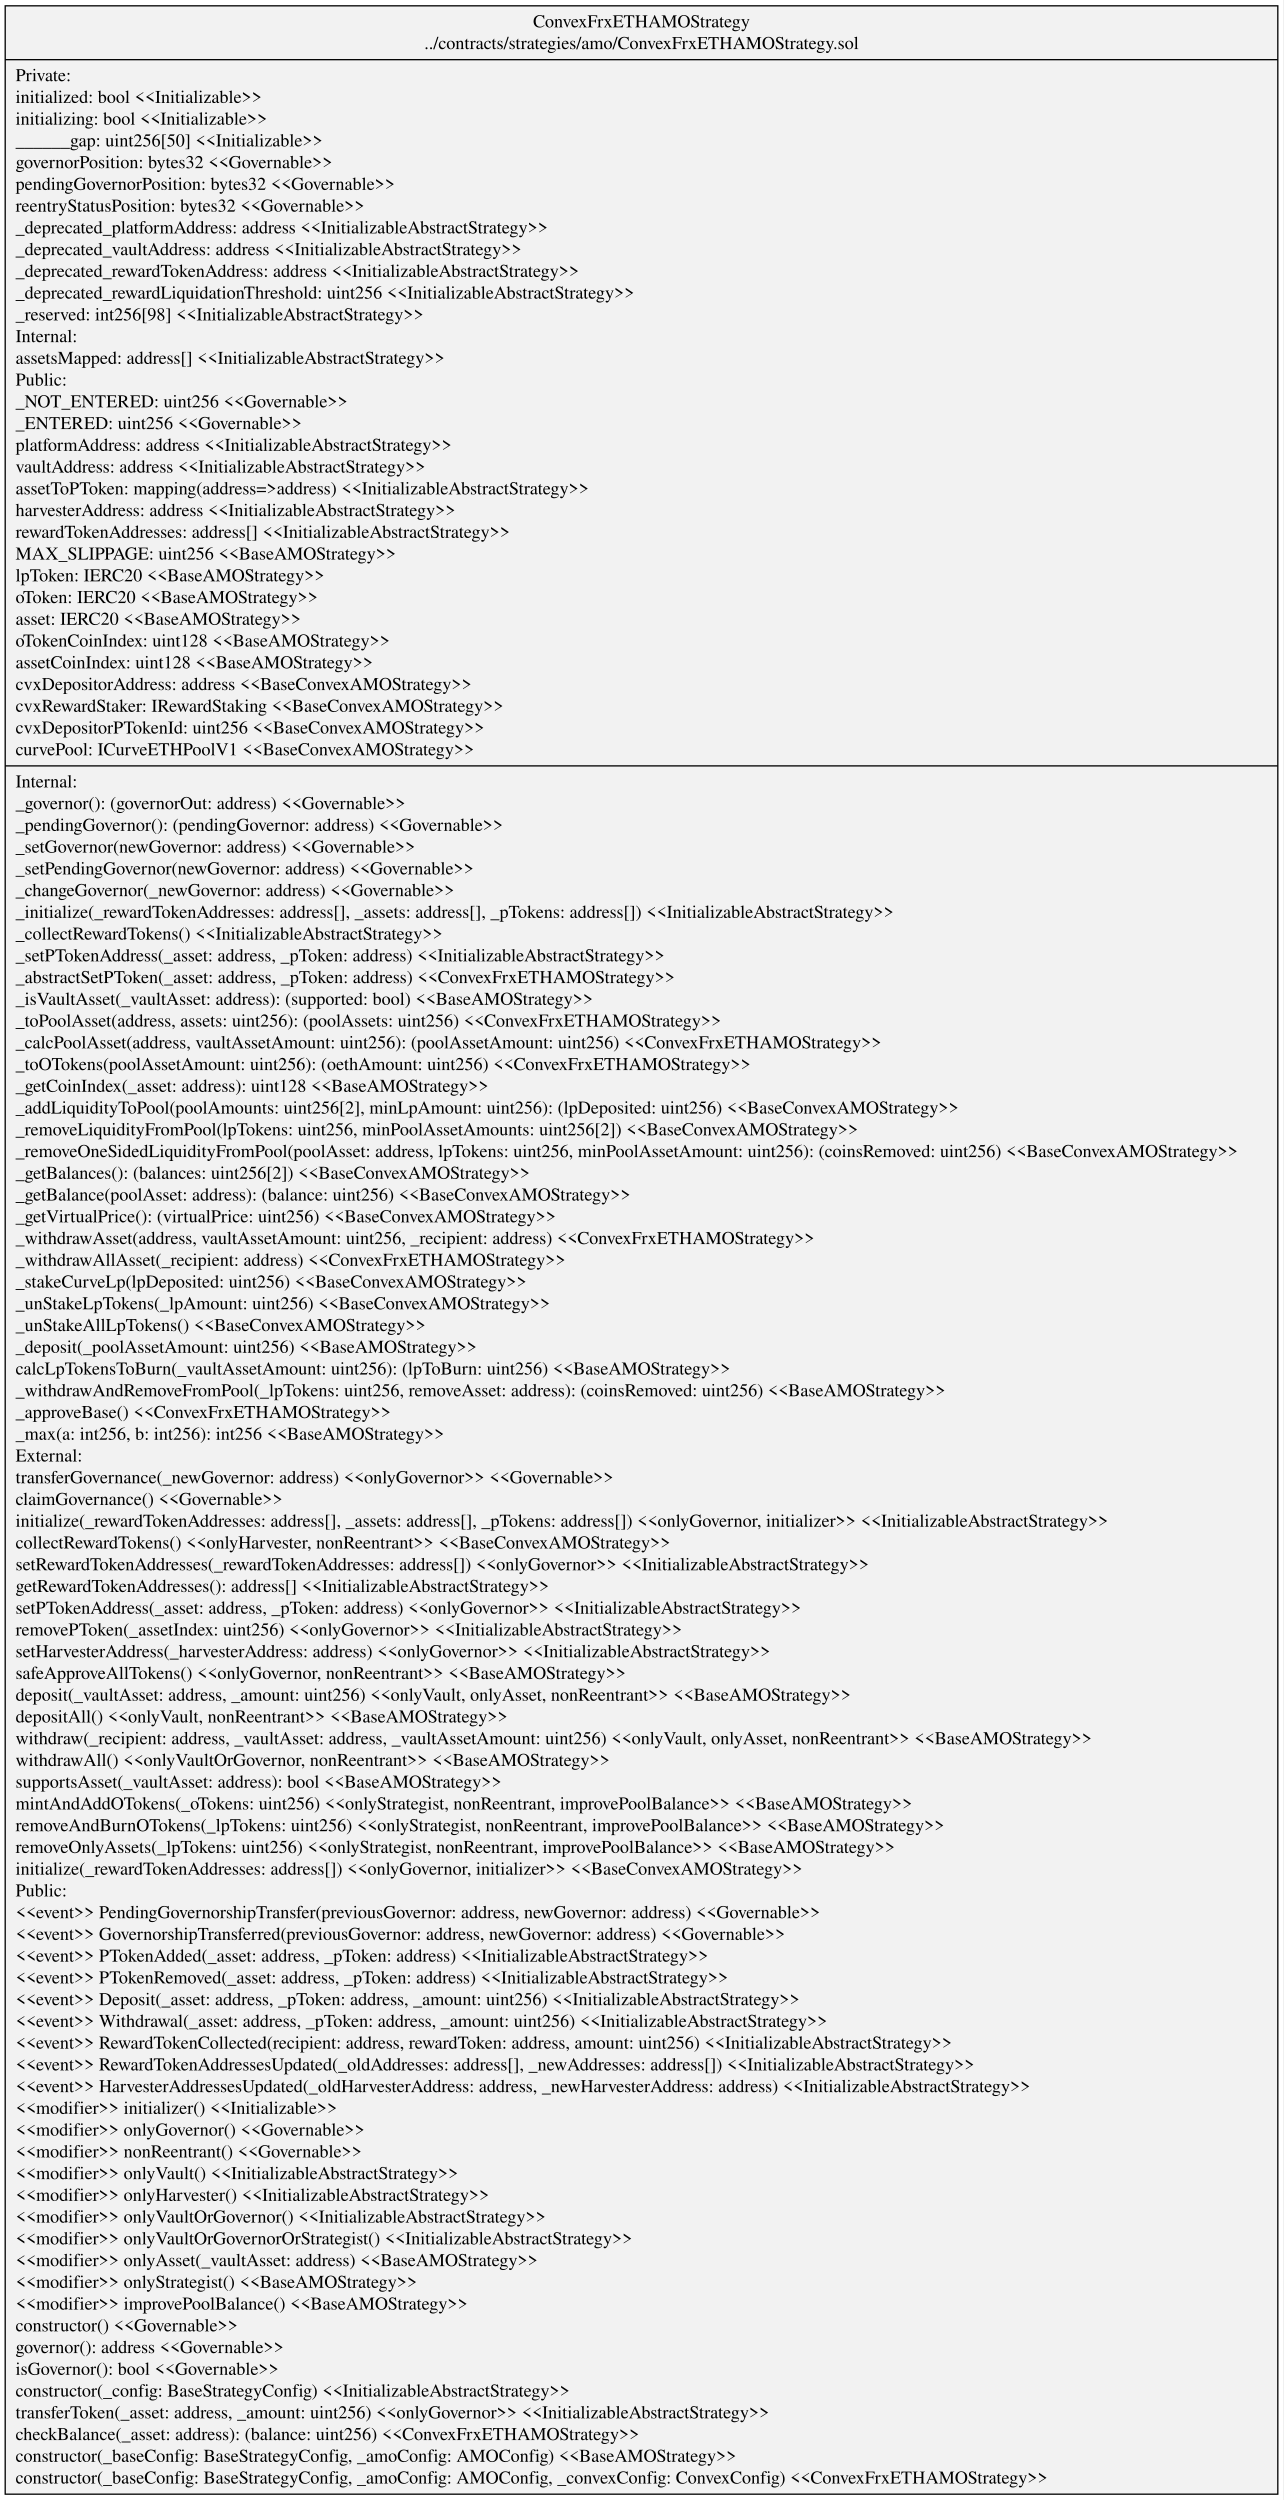
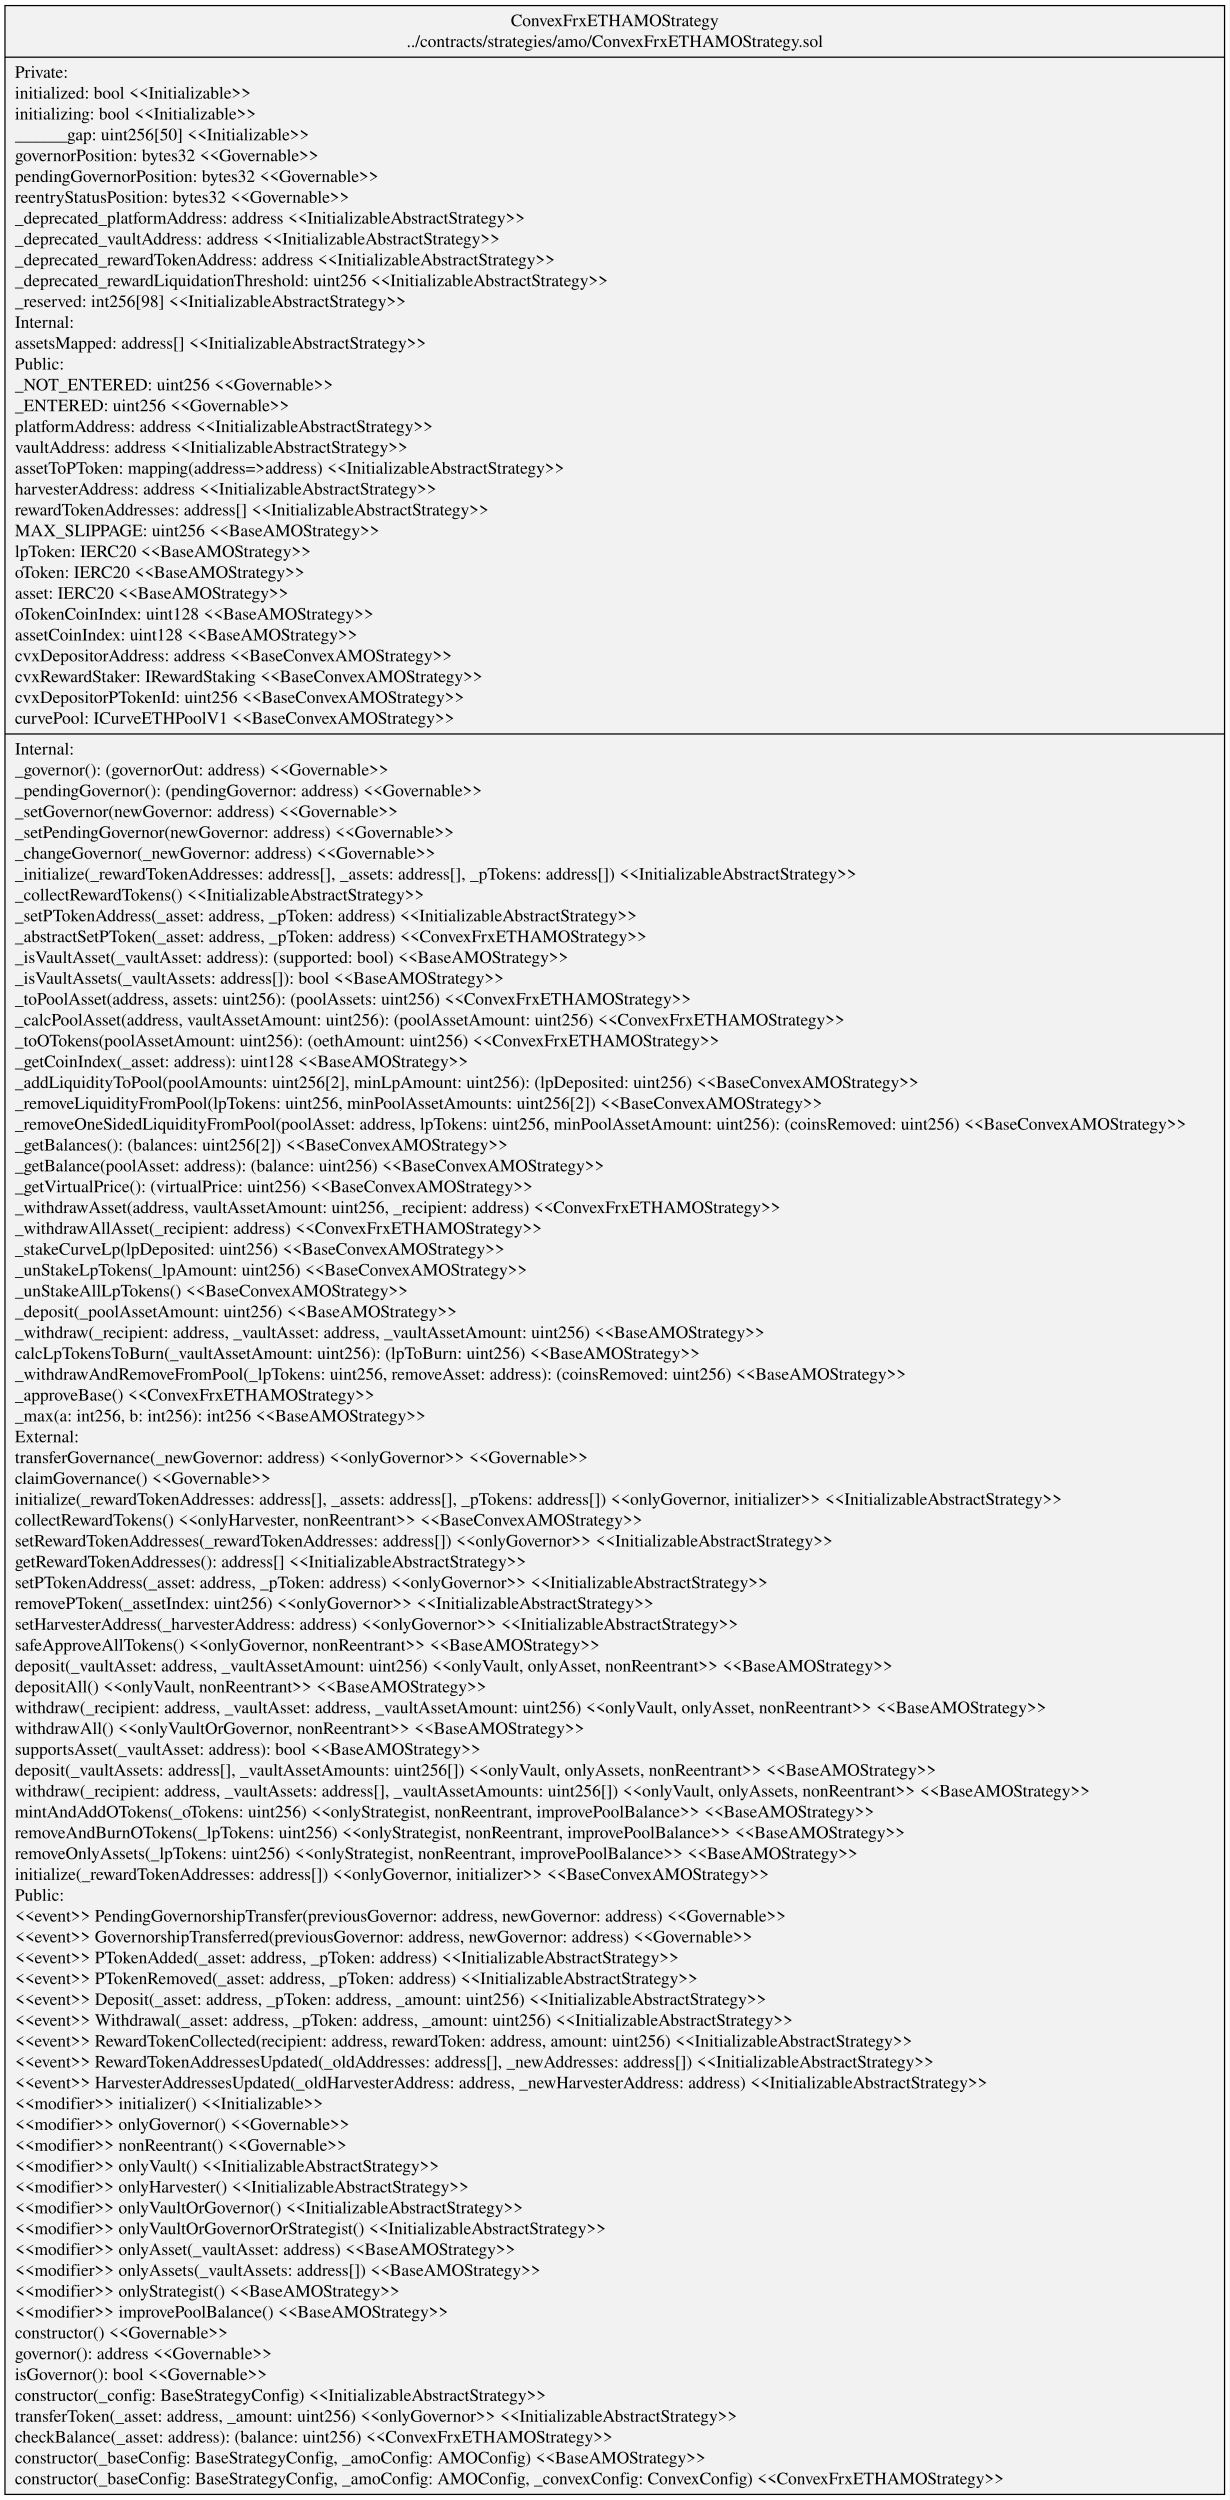
- <svg xmlns="http://www.w3.org/2000/svg" width="991pt" height="1931pt" viewBox="0.00 0.00 991.18 1931.40">
-   <g id="graph0" class="graph" transform="scale(1 1) rotate(0) translate(4 1927.4)">
-     <polygon fill="white" stroke="transparent" points="-4,4 -4,-1927.4 987.18,-1927.4 987.18,4 -4,4" />
+ <svg xmlns="http://www.w3.org/2000/svg" width="991pt" height="2015pt" viewBox="0.00 0.00 991.18 2015.40">
+   <g id="graph0" class="graph" transform="scale(1 1) rotate(0) translate(4 2011.4)">
+     <polygon fill="white" stroke="transparent" points="-4,4 -4,-2011.4 987.18,-2011.4 987.18,4 -4,4" />
    <g id="node1" class="node">
-       <polygon fill="#f2f2f2" stroke="black" points="0,-0.5 0,-1922.9 983.18,-1922.9 983.18,-0.5 0,-0.5" />
-       <text text-anchor="middle" x="491.59" y="-1906.3" font-family="Times,serif" font-size="14.00">ConvexFrxETHAMOStrategy</text>
-       <text text-anchor="middle" x="491.59" y="-1889.5" font-family="Times,serif" font-size="14.00">../contracts/strategies/amo/ConvexFrxETHAMOStrategy.sol</text>
-       <polyline fill="none" stroke="black" points="0,-1881.3 983.18,-1881.3 " />
-       <text text-anchor="start" x="8" y="-1864.7" font-family="Times,serif" font-size="14.00">Private:</text>
-       <text text-anchor="start" x="8" y="-1847.9" font-family="Times,serif" font-size="14.00">   initialized: bool &lt;&lt;Initializable&gt;&gt;</text>
-       <text text-anchor="start" x="8" y="-1831.1" font-family="Times,serif" font-size="14.00">   initializing: bool &lt;&lt;Initializable&gt;&gt;</text>
-       <text text-anchor="start" x="8" y="-1814.3" font-family="Times,serif" font-size="14.00">   ______gap: uint256[50] &lt;&lt;Initializable&gt;&gt;</text>
-       <text text-anchor="start" x="8" y="-1797.5" font-family="Times,serif" font-size="14.00">   governorPosition: bytes32 &lt;&lt;Governable&gt;&gt;</text>
-       <text text-anchor="start" x="8" y="-1780.7" font-family="Times,serif" font-size="14.00">   pendingGovernorPosition: bytes32 &lt;&lt;Governable&gt;&gt;</text>
-       <text text-anchor="start" x="8" y="-1763.9" font-family="Times,serif" font-size="14.00">   reentryStatusPosition: bytes32 &lt;&lt;Governable&gt;&gt;</text>
-       <text text-anchor="start" x="8" y="-1747.1" font-family="Times,serif" font-size="14.00">   _deprecated_platformAddress: address &lt;&lt;InitializableAbstractStrategy&gt;&gt;</text>
-       <text text-anchor="start" x="8" y="-1730.3" font-family="Times,serif" font-size="14.00">   _deprecated_vaultAddress: address &lt;&lt;InitializableAbstractStrategy&gt;&gt;</text>
-       <text text-anchor="start" x="8" y="-1713.5" font-family="Times,serif" font-size="14.00">   _deprecated_rewardTokenAddress: address &lt;&lt;InitializableAbstractStrategy&gt;&gt;</text>
-       <text text-anchor="start" x="8" y="-1696.7" font-family="Times,serif" font-size="14.00">   _deprecated_rewardLiquidationThreshold: uint256 &lt;&lt;InitializableAbstractStrategy&gt;&gt;</text>
-       <text text-anchor="start" x="8" y="-1679.9" font-family="Times,serif" font-size="14.00">   _reserved: int256[98] &lt;&lt;InitializableAbstractStrategy&gt;&gt;</text>
-       <text text-anchor="start" x="8" y="-1663.1" font-family="Times,serif" font-size="14.00">Internal:</text>
-       <text text-anchor="start" x="8" y="-1646.3" font-family="Times,serif" font-size="14.00">   assetsMapped: address[] &lt;&lt;InitializableAbstractStrategy&gt;&gt;</text>
-       <text text-anchor="start" x="8" y="-1629.5" font-family="Times,serif" font-size="14.00">Public:</text>
-       <text text-anchor="start" x="8" y="-1612.7" font-family="Times,serif" font-size="14.00">   _NOT_ENTERED: uint256 &lt;&lt;Governable&gt;&gt;</text>
-       <text text-anchor="start" x="8" y="-1595.9" font-family="Times,serif" font-size="14.00">   _ENTERED: uint256 &lt;&lt;Governable&gt;&gt;</text>
-       <text text-anchor="start" x="8" y="-1579.1" font-family="Times,serif" font-size="14.00">   platformAddress: address &lt;&lt;InitializableAbstractStrategy&gt;&gt;</text>
-       <text text-anchor="start" x="8" y="-1562.3" font-family="Times,serif" font-size="14.00">   vaultAddress: address &lt;&lt;InitializableAbstractStrategy&gt;&gt;</text>
-       <text text-anchor="start" x="8" y="-1545.5" font-family="Times,serif" font-size="14.00">   assetToPToken: mapping(address=&gt;address) &lt;&lt;InitializableAbstractStrategy&gt;&gt;</text>
-       <text text-anchor="start" x="8" y="-1528.7" font-family="Times,serif" font-size="14.00">   harvesterAddress: address &lt;&lt;InitializableAbstractStrategy&gt;&gt;</text>
-       <text text-anchor="start" x="8" y="-1511.9" font-family="Times,serif" font-size="14.00">   rewardTokenAddresses: address[] &lt;&lt;InitializableAbstractStrategy&gt;&gt;</text>
-       <text text-anchor="start" x="8" y="-1495.1" font-family="Times,serif" font-size="14.00">   MAX_SLIPPAGE: uint256 &lt;&lt;BaseAMOStrategy&gt;&gt;</text>
-       <text text-anchor="start" x="8" y="-1478.3" font-family="Times,serif" font-size="14.00">   lpToken: IERC20 &lt;&lt;BaseAMOStrategy&gt;&gt;</text>
-       <text text-anchor="start" x="8" y="-1461.5" font-family="Times,serif" font-size="14.00">   oToken: IERC20 &lt;&lt;BaseAMOStrategy&gt;&gt;</text>
-       <text text-anchor="start" x="8" y="-1444.7" font-family="Times,serif" font-size="14.00">   asset: IERC20 &lt;&lt;BaseAMOStrategy&gt;&gt;</text>
-       <text text-anchor="start" x="8" y="-1427.9" font-family="Times,serif" font-size="14.00">   oTokenCoinIndex: uint128 &lt;&lt;BaseAMOStrategy&gt;&gt;</text>
-       <text text-anchor="start" x="8" y="-1411.1" font-family="Times,serif" font-size="14.00">   assetCoinIndex: uint128 &lt;&lt;BaseAMOStrategy&gt;&gt;</text>
-       <text text-anchor="start" x="8" y="-1394.3" font-family="Times,serif" font-size="14.00">   cvxDepositorAddress: address &lt;&lt;BaseConvexAMOStrategy&gt;&gt;</text>
-       <text text-anchor="start" x="8" y="-1377.5" font-family="Times,serif" font-size="14.00">   cvxRewardStaker: IRewardStaking &lt;&lt;BaseConvexAMOStrategy&gt;&gt;</text>
-       <text text-anchor="start" x="8" y="-1360.7" font-family="Times,serif" font-size="14.00">   cvxDepositorPTokenId: uint256 &lt;&lt;BaseConvexAMOStrategy&gt;&gt;</text>
-       <text text-anchor="start" x="8" y="-1343.9" font-family="Times,serif" font-size="14.00">   curvePool: ICurveETHPoolV1 &lt;&lt;BaseConvexAMOStrategy&gt;&gt;</text>
-       <polyline fill="none" stroke="black" points="0,-1335.7 983.18,-1335.7 " />
-       <text text-anchor="start" x="8" y="-1319.1" font-family="Times,serif" font-size="14.00">Internal:</text>
-       <text text-anchor="start" x="8" y="-1302.3" font-family="Times,serif" font-size="14.00">    _governor(): (governorOut: address) &lt;&lt;Governable&gt;&gt;</text>
-       <text text-anchor="start" x="8" y="-1285.5" font-family="Times,serif" font-size="14.00">    _pendingGovernor(): (pendingGovernor: address) &lt;&lt;Governable&gt;&gt;</text>
-       <text text-anchor="start" x="8" y="-1268.7" font-family="Times,serif" font-size="14.00">    _setGovernor(newGovernor: address) &lt;&lt;Governable&gt;&gt;</text>
-       <text text-anchor="start" x="8" y="-1251.9" font-family="Times,serif" font-size="14.00">    _setPendingGovernor(newGovernor: address) &lt;&lt;Governable&gt;&gt;</text>
-       <text text-anchor="start" x="8" y="-1235.1" font-family="Times,serif" font-size="14.00">    _changeGovernor(_newGovernor: address) &lt;&lt;Governable&gt;&gt;</text>
-       <text text-anchor="start" x="8" y="-1218.3" font-family="Times,serif" font-size="14.00">    _initialize(_rewardTokenAddresses: address[], _assets: address[], _pTokens: address[]) &lt;&lt;InitializableAbstractStrategy&gt;&gt;</text>
-       <text text-anchor="start" x="8" y="-1201.5" font-family="Times,serif" font-size="14.00">    _collectRewardTokens() &lt;&lt;InitializableAbstractStrategy&gt;&gt;</text>
-       <text text-anchor="start" x="8" y="-1184.7" font-family="Times,serif" font-size="14.00">    _setPTokenAddress(_asset: address, _pToken: address) &lt;&lt;InitializableAbstractStrategy&gt;&gt;</text>
-       <text text-anchor="start" x="8" y="-1167.9" font-family="Times,serif" font-size="14.00">    _abstractSetPToken(_asset: address, _pToken: address) &lt;&lt;ConvexFrxETHAMOStrategy&gt;&gt;</text>
-       <text text-anchor="start" x="8" y="-1151.1" font-family="Times,serif" font-size="14.00">    _isVaultAsset(_vaultAsset: address): (supported: bool) &lt;&lt;BaseAMOStrategy&gt;&gt;</text>
-       <text text-anchor="start" x="8" y="-1134.3" font-family="Times,serif" font-size="14.00">    _toPoolAsset(address, assets: uint256): (poolAssets: uint256) &lt;&lt;ConvexFrxETHAMOStrategy&gt;&gt;</text>
-       <text text-anchor="start" x="8" y="-1117.5" font-family="Times,serif" font-size="14.00">    _calcPoolAsset(address, vaultAssetAmount: uint256): (poolAssetAmount: uint256) &lt;&lt;ConvexFrxETHAMOStrategy&gt;&gt;</text>
-       <text text-anchor="start" x="8" y="-1100.7" font-family="Times,serif" font-size="14.00">    _toOTokens(poolAssetAmount: uint256): (oethAmount: uint256) &lt;&lt;ConvexFrxETHAMOStrategy&gt;&gt;</text>
-       <text text-anchor="start" x="8" y="-1083.9" font-family="Times,serif" font-size="14.00">    _getCoinIndex(_asset: address): uint128 &lt;&lt;BaseAMOStrategy&gt;&gt;</text>
-       <text text-anchor="start" x="8" y="-1067.1" font-family="Times,serif" font-size="14.00">    _addLiquidityToPool(poolAmounts: uint256[2], minLpAmount: uint256): (lpDeposited: uint256) &lt;&lt;BaseConvexAMOStrategy&gt;&gt;</text>
-       <text text-anchor="start" x="8" y="-1050.3" font-family="Times,serif" font-size="14.00">    _removeLiquidityFromPool(lpTokens: uint256, minPoolAssetAmounts: uint256[2]) &lt;&lt;BaseConvexAMOStrategy&gt;&gt;</text>
-       <text text-anchor="start" x="8" y="-1033.5" font-family="Times,serif" font-size="14.00">    _removeOneSidedLiquidityFromPool(poolAsset: address, lpTokens: uint256, minPoolAssetAmount: uint256): (coinsRemoved: uint256) &lt;&lt;BaseConvexAMOStrategy&gt;&gt;</text>
-       <text text-anchor="start" x="8" y="-1016.7" font-family="Times,serif" font-size="14.00">    _getBalances(): (balances: uint256[2]) &lt;&lt;BaseConvexAMOStrategy&gt;&gt;</text>
-       <text text-anchor="start" x="8" y="-999.9" font-family="Times,serif" font-size="14.00">    _getBalance(poolAsset: address): (balance: uint256) &lt;&lt;BaseConvexAMOStrategy&gt;&gt;</text>
-       <text text-anchor="start" x="8" y="-983.1" font-family="Times,serif" font-size="14.00">    _getVirtualPrice(): (virtualPrice: uint256) &lt;&lt;BaseConvexAMOStrategy&gt;&gt;</text>
-       <text text-anchor="start" x="8" y="-966.3" font-family="Times,serif" font-size="14.00">    _withdrawAsset(address, vaultAssetAmount: uint256, _recipient: address) &lt;&lt;ConvexFrxETHAMOStrategy&gt;&gt;</text>
-       <text text-anchor="start" x="8" y="-949.5" font-family="Times,serif" font-size="14.00">    _withdrawAllAsset(_recipient: address) &lt;&lt;ConvexFrxETHAMOStrategy&gt;&gt;</text>
-       <text text-anchor="start" x="8" y="-932.7" font-family="Times,serif" font-size="14.00">    _stakeCurveLp(lpDeposited: uint256) &lt;&lt;BaseConvexAMOStrategy&gt;&gt;</text>
-       <text text-anchor="start" x="8" y="-915.9" font-family="Times,serif" font-size="14.00">    _unStakeLpTokens(_lpAmount: uint256) &lt;&lt;BaseConvexAMOStrategy&gt;&gt;</text>
-       <text text-anchor="start" x="8" y="-899.1" font-family="Times,serif" font-size="14.00">    _unStakeAllLpTokens() &lt;&lt;BaseConvexAMOStrategy&gt;&gt;</text>
-       <text text-anchor="start" x="8" y="-882.3" font-family="Times,serif" font-size="14.00">    _deposit(_poolAssetAmount: uint256) &lt;&lt;BaseAMOStrategy&gt;&gt;</text>
-       <text text-anchor="start" x="8" y="-865.5" font-family="Times,serif" font-size="14.00">    calcLpTokensToBurn(_vaultAssetAmount: uint256): (lpToBurn: uint256) &lt;&lt;BaseAMOStrategy&gt;&gt;</text>
-       <text text-anchor="start" x="8" y="-848.7" font-family="Times,serif" font-size="14.00">    _withdrawAndRemoveFromPool(_lpTokens: uint256, removeAsset: address): (coinsRemoved: uint256) &lt;&lt;BaseAMOStrategy&gt;&gt;</text>
-       <text text-anchor="start" x="8" y="-831.9" font-family="Times,serif" font-size="14.00">    _approveBase() &lt;&lt;ConvexFrxETHAMOStrategy&gt;&gt;</text>
-       <text text-anchor="start" x="8" y="-815.1" font-family="Times,serif" font-size="14.00">    _max(a: int256, b: int256): int256 &lt;&lt;BaseAMOStrategy&gt;&gt;</text>
-       <text text-anchor="start" x="8" y="-798.3" font-family="Times,serif" font-size="14.00">External:</text>
-       <text text-anchor="start" x="8" y="-781.5" font-family="Times,serif" font-size="14.00">    transferGovernance(_newGovernor: address) &lt;&lt;onlyGovernor&gt;&gt; &lt;&lt;Governable&gt;&gt;</text>
-       <text text-anchor="start" x="8" y="-764.7" font-family="Times,serif" font-size="14.00">    claimGovernance() &lt;&lt;Governable&gt;&gt;</text>
-       <text text-anchor="start" x="8" y="-747.9" font-family="Times,serif" font-size="14.00">    initialize(_rewardTokenAddresses: address[], _assets: address[], _pTokens: address[]) &lt;&lt;onlyGovernor, initializer&gt;&gt; &lt;&lt;InitializableAbstractStrategy&gt;&gt;</text>
-       <text text-anchor="start" x="8" y="-731.1" font-family="Times,serif" font-size="14.00">    collectRewardTokens() &lt;&lt;onlyHarvester, nonReentrant&gt;&gt; &lt;&lt;BaseConvexAMOStrategy&gt;&gt;</text>
-       <text text-anchor="start" x="8" y="-714.3" font-family="Times,serif" font-size="14.00">    setRewardTokenAddresses(_rewardTokenAddresses: address[]) &lt;&lt;onlyGovernor&gt;&gt; &lt;&lt;InitializableAbstractStrategy&gt;&gt;</text>
-       <text text-anchor="start" x="8" y="-697.5" font-family="Times,serif" font-size="14.00">    getRewardTokenAddresses(): address[] &lt;&lt;InitializableAbstractStrategy&gt;&gt;</text>
-       <text text-anchor="start" x="8" y="-680.7" font-family="Times,serif" font-size="14.00">    setPTokenAddress(_asset: address, _pToken: address) &lt;&lt;onlyGovernor&gt;&gt; &lt;&lt;InitializableAbstractStrategy&gt;&gt;</text>
-       <text text-anchor="start" x="8" y="-663.9" font-family="Times,serif" font-size="14.00">    removePToken(_assetIndex: uint256) &lt;&lt;onlyGovernor&gt;&gt; &lt;&lt;InitializableAbstractStrategy&gt;&gt;</text>
-       <text text-anchor="start" x="8" y="-647.1" font-family="Times,serif" font-size="14.00">    setHarvesterAddress(_harvesterAddress: address) &lt;&lt;onlyGovernor&gt;&gt; &lt;&lt;InitializableAbstractStrategy&gt;&gt;</text>
-       <text text-anchor="start" x="8" y="-630.3" font-family="Times,serif" font-size="14.00">    safeApproveAllTokens() &lt;&lt;onlyGovernor, nonReentrant&gt;&gt; &lt;&lt;BaseAMOStrategy&gt;&gt;</text>
-       <text text-anchor="start" x="8" y="-613.5" font-family="Times,serif" font-size="14.00">    deposit(_vaultAsset: address, _amount: uint256) &lt;&lt;onlyVault, onlyAsset, nonReentrant&gt;&gt; &lt;&lt;BaseAMOStrategy&gt;&gt;</text>
-       <text text-anchor="start" x="8" y="-596.7" font-family="Times,serif" font-size="14.00">    depositAll() &lt;&lt;onlyVault, nonReentrant&gt;&gt; &lt;&lt;BaseAMOStrategy&gt;&gt;</text>
-       <text text-anchor="start" x="8" y="-579.9" font-family="Times,serif" font-size="14.00">    withdraw(_recipient: address, _vaultAsset: address, _vaultAssetAmount: uint256) &lt;&lt;onlyVault, onlyAsset, nonReentrant&gt;&gt; &lt;&lt;BaseAMOStrategy&gt;&gt;</text>
-       <text text-anchor="start" x="8" y="-563.1" font-family="Times,serif" font-size="14.00">    withdrawAll() &lt;&lt;onlyVaultOrGovernor, nonReentrant&gt;&gt; &lt;&lt;BaseAMOStrategy&gt;&gt;</text>
-       <text text-anchor="start" x="8" y="-546.3" font-family="Times,serif" font-size="14.00">    supportsAsset(_vaultAsset: address): bool &lt;&lt;BaseAMOStrategy&gt;&gt;</text>
-       <text text-anchor="start" x="8" y="-529.5" font-family="Times,serif" font-size="14.00">    mintAndAddOTokens(_oTokens: uint256) &lt;&lt;onlyStrategist, nonReentrant, improvePoolBalance&gt;&gt; &lt;&lt;BaseAMOStrategy&gt;&gt;</text>
-       <text text-anchor="start" x="8" y="-512.7" font-family="Times,serif" font-size="14.00">    removeAndBurnOTokens(_lpTokens: uint256) &lt;&lt;onlyStrategist, nonReentrant, improvePoolBalance&gt;&gt; &lt;&lt;BaseAMOStrategy&gt;&gt;</text>
-       <text text-anchor="start" x="8" y="-495.9" font-family="Times,serif" font-size="14.00">    removeOnlyAssets(_lpTokens: uint256) &lt;&lt;onlyStrategist, nonReentrant, improvePoolBalance&gt;&gt; &lt;&lt;BaseAMOStrategy&gt;&gt;</text>
-       <text text-anchor="start" x="8" y="-479.1" font-family="Times,serif" font-size="14.00">    initialize(_rewardTokenAddresses: address[]) &lt;&lt;onlyGovernor, initializer&gt;&gt; &lt;&lt;BaseConvexAMOStrategy&gt;&gt;</text>
-       <text text-anchor="start" x="8" y="-462.3" font-family="Times,serif" font-size="14.00">Public:</text>
-       <text text-anchor="start" x="8" y="-445.5" font-family="Times,serif" font-size="14.00">    &lt;&lt;event&gt;&gt; PendingGovernorshipTransfer(previousGovernor: address, newGovernor: address) &lt;&lt;Governable&gt;&gt;</text>
-       <text text-anchor="start" x="8" y="-428.7" font-family="Times,serif" font-size="14.00">    &lt;&lt;event&gt;&gt; GovernorshipTransferred(previousGovernor: address, newGovernor: address) &lt;&lt;Governable&gt;&gt;</text>
-       <text text-anchor="start" x="8" y="-411.9" font-family="Times,serif" font-size="14.00">    &lt;&lt;event&gt;&gt; PTokenAdded(_asset: address, _pToken: address) &lt;&lt;InitializableAbstractStrategy&gt;&gt;</text>
-       <text text-anchor="start" x="8" y="-395.1" font-family="Times,serif" font-size="14.00">    &lt;&lt;event&gt;&gt; PTokenRemoved(_asset: address, _pToken: address) &lt;&lt;InitializableAbstractStrategy&gt;&gt;</text>
-       <text text-anchor="start" x="8" y="-378.3" font-family="Times,serif" font-size="14.00">    &lt;&lt;event&gt;&gt; Deposit(_asset: address, _pToken: address, _amount: uint256) &lt;&lt;InitializableAbstractStrategy&gt;&gt;</text>
-       <text text-anchor="start" x="8" y="-361.5" font-family="Times,serif" font-size="14.00">    &lt;&lt;event&gt;&gt; Withdrawal(_asset: address, _pToken: address, _amount: uint256) &lt;&lt;InitializableAbstractStrategy&gt;&gt;</text>
-       <text text-anchor="start" x="8" y="-344.7" font-family="Times,serif" font-size="14.00">    &lt;&lt;event&gt;&gt; RewardTokenCollected(recipient: address, rewardToken: address, amount: uint256) &lt;&lt;InitializableAbstractStrategy&gt;&gt;</text>
-       <text text-anchor="start" x="8" y="-327.9" font-family="Times,serif" font-size="14.00">    &lt;&lt;event&gt;&gt; RewardTokenAddressesUpdated(_oldAddresses: address[], _newAddresses: address[]) &lt;&lt;InitializableAbstractStrategy&gt;&gt;</text>
-       <text text-anchor="start" x="8" y="-311.1" font-family="Times,serif" font-size="14.00">    &lt;&lt;event&gt;&gt; HarvesterAddressesUpdated(_oldHarvesterAddress: address, _newHarvesterAddress: address) &lt;&lt;InitializableAbstractStrategy&gt;&gt;</text>
-       <text text-anchor="start" x="8" y="-294.3" font-family="Times,serif" font-size="14.00">    &lt;&lt;modifier&gt;&gt; initializer() &lt;&lt;Initializable&gt;&gt;</text>
-       <text text-anchor="start" x="8" y="-277.5" font-family="Times,serif" font-size="14.00">    &lt;&lt;modifier&gt;&gt; onlyGovernor() &lt;&lt;Governable&gt;&gt;</text>
-       <text text-anchor="start" x="8" y="-260.7" font-family="Times,serif" font-size="14.00">    &lt;&lt;modifier&gt;&gt; nonReentrant() &lt;&lt;Governable&gt;&gt;</text>
-       <text text-anchor="start" x="8" y="-243.9" font-family="Times,serif" font-size="14.00">    &lt;&lt;modifier&gt;&gt; onlyVault() &lt;&lt;InitializableAbstractStrategy&gt;&gt;</text>
-       <text text-anchor="start" x="8" y="-227.1" font-family="Times,serif" font-size="14.00">    &lt;&lt;modifier&gt;&gt; onlyHarvester() &lt;&lt;InitializableAbstractStrategy&gt;&gt;</text>
-       <text text-anchor="start" x="8" y="-210.3" font-family="Times,serif" font-size="14.00">    &lt;&lt;modifier&gt;&gt; onlyVaultOrGovernor() &lt;&lt;InitializableAbstractStrategy&gt;&gt;</text>
-       <text text-anchor="start" x="8" y="-193.5" font-family="Times,serif" font-size="14.00">    &lt;&lt;modifier&gt;&gt; onlyVaultOrGovernorOrStrategist() &lt;&lt;InitializableAbstractStrategy&gt;&gt;</text>
-       <text text-anchor="start" x="8" y="-176.7" font-family="Times,serif" font-size="14.00">    &lt;&lt;modifier&gt;&gt; onlyAsset(_vaultAsset: address) &lt;&lt;BaseAMOStrategy&gt;&gt;</text>
+       <polygon fill="#f2f2f2" stroke="black" points="0,-0.5 0,-2006.9 983.18,-2006.9 983.18,-0.5 0,-0.5" />
+       <text text-anchor="middle" x="491.59" y="-1990.3" font-family="Times,serif" font-size="14.00">ConvexFrxETHAMOStrategy</text>
+       <text text-anchor="middle" x="491.59" y="-1973.5" font-family="Times,serif" font-size="14.00">../contracts/strategies/amo/ConvexFrxETHAMOStrategy.sol</text>
+       <polyline fill="none" stroke="black" points="0,-1965.3 983.18,-1965.3 " />
+       <text text-anchor="start" x="8" y="-1948.7" font-family="Times,serif" font-size="14.00">Private:</text>
+       <text text-anchor="start" x="8" y="-1931.9" font-family="Times,serif" font-size="14.00">   initialized: bool &lt;&lt;Initializable&gt;&gt;</text>
+       <text text-anchor="start" x="8" y="-1915.1" font-family="Times,serif" font-size="14.00">   initializing: bool &lt;&lt;Initializable&gt;&gt;</text>
+       <text text-anchor="start" x="8" y="-1898.3" font-family="Times,serif" font-size="14.00">   ______gap: uint256[50] &lt;&lt;Initializable&gt;&gt;</text>
+       <text text-anchor="start" x="8" y="-1881.5" font-family="Times,serif" font-size="14.00">   governorPosition: bytes32 &lt;&lt;Governable&gt;&gt;</text>
+       <text text-anchor="start" x="8" y="-1864.7" font-family="Times,serif" font-size="14.00">   pendingGovernorPosition: bytes32 &lt;&lt;Governable&gt;&gt;</text>
+       <text text-anchor="start" x="8" y="-1847.9" font-family="Times,serif" font-size="14.00">   reentryStatusPosition: bytes32 &lt;&lt;Governable&gt;&gt;</text>
+       <text text-anchor="start" x="8" y="-1831.1" font-family="Times,serif" font-size="14.00">   _deprecated_platformAddress: address &lt;&lt;InitializableAbstractStrategy&gt;&gt;</text>
+       <text text-anchor="start" x="8" y="-1814.3" font-family="Times,serif" font-size="14.00">   _deprecated_vaultAddress: address &lt;&lt;InitializableAbstractStrategy&gt;&gt;</text>
+       <text text-anchor="start" x="8" y="-1797.5" font-family="Times,serif" font-size="14.00">   _deprecated_rewardTokenAddress: address &lt;&lt;InitializableAbstractStrategy&gt;&gt;</text>
+       <text text-anchor="start" x="8" y="-1780.7" font-family="Times,serif" font-size="14.00">   _deprecated_rewardLiquidationThreshold: uint256 &lt;&lt;InitializableAbstractStrategy&gt;&gt;</text>
+       <text text-anchor="start" x="8" y="-1763.9" font-family="Times,serif" font-size="14.00">   _reserved: int256[98] &lt;&lt;InitializableAbstractStrategy&gt;&gt;</text>
+       <text text-anchor="start" x="8" y="-1747.1" font-family="Times,serif" font-size="14.00">Internal:</text>
+       <text text-anchor="start" x="8" y="-1730.3" font-family="Times,serif" font-size="14.00">   assetsMapped: address[] &lt;&lt;InitializableAbstractStrategy&gt;&gt;</text>
+       <text text-anchor="start" x="8" y="-1713.5" font-family="Times,serif" font-size="14.00">Public:</text>
+       <text text-anchor="start" x="8" y="-1696.7" font-family="Times,serif" font-size="14.00">   _NOT_ENTERED: uint256 &lt;&lt;Governable&gt;&gt;</text>
+       <text text-anchor="start" x="8" y="-1679.9" font-family="Times,serif" font-size="14.00">   _ENTERED: uint256 &lt;&lt;Governable&gt;&gt;</text>
+       <text text-anchor="start" x="8" y="-1663.1" font-family="Times,serif" font-size="14.00">   platformAddress: address &lt;&lt;InitializableAbstractStrategy&gt;&gt;</text>
+       <text text-anchor="start" x="8" y="-1646.3" font-family="Times,serif" font-size="14.00">   vaultAddress: address &lt;&lt;InitializableAbstractStrategy&gt;&gt;</text>
+       <text text-anchor="start" x="8" y="-1629.5" font-family="Times,serif" font-size="14.00">   assetToPToken: mapping(address=&gt;address) &lt;&lt;InitializableAbstractStrategy&gt;&gt;</text>
+       <text text-anchor="start" x="8" y="-1612.7" font-family="Times,serif" font-size="14.00">   harvesterAddress: address &lt;&lt;InitializableAbstractStrategy&gt;&gt;</text>
+       <text text-anchor="start" x="8" y="-1595.9" font-family="Times,serif" font-size="14.00">   rewardTokenAddresses: address[] &lt;&lt;InitializableAbstractStrategy&gt;&gt;</text>
+       <text text-anchor="start" x="8" y="-1579.1" font-family="Times,serif" font-size="14.00">   MAX_SLIPPAGE: uint256 &lt;&lt;BaseAMOStrategy&gt;&gt;</text>
+       <text text-anchor="start" x="8" y="-1562.3" font-family="Times,serif" font-size="14.00">   lpToken: IERC20 &lt;&lt;BaseAMOStrategy&gt;&gt;</text>
+       <text text-anchor="start" x="8" y="-1545.5" font-family="Times,serif" font-size="14.00">   oToken: IERC20 &lt;&lt;BaseAMOStrategy&gt;&gt;</text>
+       <text text-anchor="start" x="8" y="-1528.7" font-family="Times,serif" font-size="14.00">   asset: IERC20 &lt;&lt;BaseAMOStrategy&gt;&gt;</text>
+       <text text-anchor="start" x="8" y="-1511.9" font-family="Times,serif" font-size="14.00">   oTokenCoinIndex: uint128 &lt;&lt;BaseAMOStrategy&gt;&gt;</text>
+       <text text-anchor="start" x="8" y="-1495.1" font-family="Times,serif" font-size="14.00">   assetCoinIndex: uint128 &lt;&lt;BaseAMOStrategy&gt;&gt;</text>
+       <text text-anchor="start" x="8" y="-1478.3" font-family="Times,serif" font-size="14.00">   cvxDepositorAddress: address &lt;&lt;BaseConvexAMOStrategy&gt;&gt;</text>
+       <text text-anchor="start" x="8" y="-1461.5" font-family="Times,serif" font-size="14.00">   cvxRewardStaker: IRewardStaking &lt;&lt;BaseConvexAMOStrategy&gt;&gt;</text>
+       <text text-anchor="start" x="8" y="-1444.7" font-family="Times,serif" font-size="14.00">   cvxDepositorPTokenId: uint256 &lt;&lt;BaseConvexAMOStrategy&gt;&gt;</text>
+       <text text-anchor="start" x="8" y="-1427.9" font-family="Times,serif" font-size="14.00">   curvePool: ICurveETHPoolV1 &lt;&lt;BaseConvexAMOStrategy&gt;&gt;</text>
+       <polyline fill="none" stroke="black" points="0,-1419.7 983.18,-1419.7 " />
+       <text text-anchor="start" x="8" y="-1403.1" font-family="Times,serif" font-size="14.00">Internal:</text>
+       <text text-anchor="start" x="8" y="-1386.3" font-family="Times,serif" font-size="14.00">    _governor(): (governorOut: address) &lt;&lt;Governable&gt;&gt;</text>
+       <text text-anchor="start" x="8" y="-1369.5" font-family="Times,serif" font-size="14.00">    _pendingGovernor(): (pendingGovernor: address) &lt;&lt;Governable&gt;&gt;</text>
+       <text text-anchor="start" x="8" y="-1352.7" font-family="Times,serif" font-size="14.00">    _setGovernor(newGovernor: address) &lt;&lt;Governable&gt;&gt;</text>
+       <text text-anchor="start" x="8" y="-1335.9" font-family="Times,serif" font-size="14.00">    _setPendingGovernor(newGovernor: address) &lt;&lt;Governable&gt;&gt;</text>
+       <text text-anchor="start" x="8" y="-1319.1" font-family="Times,serif" font-size="14.00">    _changeGovernor(_newGovernor: address) &lt;&lt;Governable&gt;&gt;</text>
+       <text text-anchor="start" x="8" y="-1302.3" font-family="Times,serif" font-size="14.00">    _initialize(_rewardTokenAddresses: address[], _assets: address[], _pTokens: address[]) &lt;&lt;InitializableAbstractStrategy&gt;&gt;</text>
+       <text text-anchor="start" x="8" y="-1285.5" font-family="Times,serif" font-size="14.00">    _collectRewardTokens() &lt;&lt;InitializableAbstractStrategy&gt;&gt;</text>
+       <text text-anchor="start" x="8" y="-1268.7" font-family="Times,serif" font-size="14.00">    _setPTokenAddress(_asset: address, _pToken: address) &lt;&lt;InitializableAbstractStrategy&gt;&gt;</text>
+       <text text-anchor="start" x="8" y="-1251.9" font-family="Times,serif" font-size="14.00">    _abstractSetPToken(_asset: address, _pToken: address) &lt;&lt;ConvexFrxETHAMOStrategy&gt;&gt;</text>
+       <text text-anchor="start" x="8" y="-1235.1" font-family="Times,serif" font-size="14.00">    _isVaultAsset(_vaultAsset: address): (supported: bool) &lt;&lt;BaseAMOStrategy&gt;&gt;</text>
+       <text text-anchor="start" x="8" y="-1218.3" font-family="Times,serif" font-size="14.00">    _isVaultAssets(_vaultAssets: address[]): bool &lt;&lt;BaseAMOStrategy&gt;&gt;</text>
+       <text text-anchor="start" x="8" y="-1201.5" font-family="Times,serif" font-size="14.00">    _toPoolAsset(address, assets: uint256): (poolAssets: uint256) &lt;&lt;ConvexFrxETHAMOStrategy&gt;&gt;</text>
+       <text text-anchor="start" x="8" y="-1184.7" font-family="Times,serif" font-size="14.00">    _calcPoolAsset(address, vaultAssetAmount: uint256): (poolAssetAmount: uint256) &lt;&lt;ConvexFrxETHAMOStrategy&gt;&gt;</text>
+       <text text-anchor="start" x="8" y="-1167.9" font-family="Times,serif" font-size="14.00">    _toOTokens(poolAssetAmount: uint256): (oethAmount: uint256) &lt;&lt;ConvexFrxETHAMOStrategy&gt;&gt;</text>
+       <text text-anchor="start" x="8" y="-1151.1" font-family="Times,serif" font-size="14.00">    _getCoinIndex(_asset: address): uint128 &lt;&lt;BaseAMOStrategy&gt;&gt;</text>
+       <text text-anchor="start" x="8" y="-1134.3" font-family="Times,serif" font-size="14.00">    _addLiquidityToPool(poolAmounts: uint256[2], minLpAmount: uint256): (lpDeposited: uint256) &lt;&lt;BaseConvexAMOStrategy&gt;&gt;</text>
+       <text text-anchor="start" x="8" y="-1117.5" font-family="Times,serif" font-size="14.00">    _removeLiquidityFromPool(lpTokens: uint256, minPoolAssetAmounts: uint256[2]) &lt;&lt;BaseConvexAMOStrategy&gt;&gt;</text>
+       <text text-anchor="start" x="8" y="-1100.7" font-family="Times,serif" font-size="14.00">    _removeOneSidedLiquidityFromPool(poolAsset: address, lpTokens: uint256, minPoolAssetAmount: uint256): (coinsRemoved: uint256) &lt;&lt;BaseConvexAMOStrategy&gt;&gt;</text>
+       <text text-anchor="start" x="8" y="-1083.9" font-family="Times,serif" font-size="14.00">    _getBalances(): (balances: uint256[2]) &lt;&lt;BaseConvexAMOStrategy&gt;&gt;</text>
+       <text text-anchor="start" x="8" y="-1067.1" font-family="Times,serif" font-size="14.00">    _getBalance(poolAsset: address): (balance: uint256) &lt;&lt;BaseConvexAMOStrategy&gt;&gt;</text>
+       <text text-anchor="start" x="8" y="-1050.3" font-family="Times,serif" font-size="14.00">    _getVirtualPrice(): (virtualPrice: uint256) &lt;&lt;BaseConvexAMOStrategy&gt;&gt;</text>
+       <text text-anchor="start" x="8" y="-1033.5" font-family="Times,serif" font-size="14.00">    _withdrawAsset(address, vaultAssetAmount: uint256, _recipient: address) &lt;&lt;ConvexFrxETHAMOStrategy&gt;&gt;</text>
+       <text text-anchor="start" x="8" y="-1016.7" font-family="Times,serif" font-size="14.00">    _withdrawAllAsset(_recipient: address) &lt;&lt;ConvexFrxETHAMOStrategy&gt;&gt;</text>
+       <text text-anchor="start" x="8" y="-999.9" font-family="Times,serif" font-size="14.00">    _stakeCurveLp(lpDeposited: uint256) &lt;&lt;BaseConvexAMOStrategy&gt;&gt;</text>
+       <text text-anchor="start" x="8" y="-983.1" font-family="Times,serif" font-size="14.00">    _unStakeLpTokens(_lpAmount: uint256) &lt;&lt;BaseConvexAMOStrategy&gt;&gt;</text>
+       <text text-anchor="start" x="8" y="-966.3" font-family="Times,serif" font-size="14.00">    _unStakeAllLpTokens() &lt;&lt;BaseConvexAMOStrategy&gt;&gt;</text>
+       <text text-anchor="start" x="8" y="-949.5" font-family="Times,serif" font-size="14.00">    _deposit(_poolAssetAmount: uint256) &lt;&lt;BaseAMOStrategy&gt;&gt;</text>
+       <text text-anchor="start" x="8" y="-932.7" font-family="Times,serif" font-size="14.00">    _withdraw(_recipient: address, _vaultAsset: address, _vaultAssetAmount: uint256) &lt;&lt;BaseAMOStrategy&gt;&gt;</text>
+       <text text-anchor="start" x="8" y="-915.9" font-family="Times,serif" font-size="14.00">    calcLpTokensToBurn(_vaultAssetAmount: uint256): (lpToBurn: uint256) &lt;&lt;BaseAMOStrategy&gt;&gt;</text>
+       <text text-anchor="start" x="8" y="-899.1" font-family="Times,serif" font-size="14.00">    _withdrawAndRemoveFromPool(_lpTokens: uint256, removeAsset: address): (coinsRemoved: uint256) &lt;&lt;BaseAMOStrategy&gt;&gt;</text>
+       <text text-anchor="start" x="8" y="-882.3" font-family="Times,serif" font-size="14.00">    _approveBase() &lt;&lt;ConvexFrxETHAMOStrategy&gt;&gt;</text>
+       <text text-anchor="start" x="8" y="-865.5" font-family="Times,serif" font-size="14.00">    _max(a: int256, b: int256): int256 &lt;&lt;BaseAMOStrategy&gt;&gt;</text>
+       <text text-anchor="start" x="8" y="-848.7" font-family="Times,serif" font-size="14.00">External:</text>
+       <text text-anchor="start" x="8" y="-831.9" font-family="Times,serif" font-size="14.00">    transferGovernance(_newGovernor: address) &lt;&lt;onlyGovernor&gt;&gt; &lt;&lt;Governable&gt;&gt;</text>
+       <text text-anchor="start" x="8" y="-815.1" font-family="Times,serif" font-size="14.00">    claimGovernance() &lt;&lt;Governable&gt;&gt;</text>
+       <text text-anchor="start" x="8" y="-798.3" font-family="Times,serif" font-size="14.00">    initialize(_rewardTokenAddresses: address[], _assets: address[], _pTokens: address[]) &lt;&lt;onlyGovernor, initializer&gt;&gt; &lt;&lt;InitializableAbstractStrategy&gt;&gt;</text>
+       <text text-anchor="start" x="8" y="-781.5" font-family="Times,serif" font-size="14.00">    collectRewardTokens() &lt;&lt;onlyHarvester, nonReentrant&gt;&gt; &lt;&lt;BaseConvexAMOStrategy&gt;&gt;</text>
+       <text text-anchor="start" x="8" y="-764.7" font-family="Times,serif" font-size="14.00">    setRewardTokenAddresses(_rewardTokenAddresses: address[]) &lt;&lt;onlyGovernor&gt;&gt; &lt;&lt;InitializableAbstractStrategy&gt;&gt;</text>
+       <text text-anchor="start" x="8" y="-747.9" font-family="Times,serif" font-size="14.00">    getRewardTokenAddresses(): address[] &lt;&lt;InitializableAbstractStrategy&gt;&gt;</text>
+       <text text-anchor="start" x="8" y="-731.1" font-family="Times,serif" font-size="14.00">    setPTokenAddress(_asset: address, _pToken: address) &lt;&lt;onlyGovernor&gt;&gt; &lt;&lt;InitializableAbstractStrategy&gt;&gt;</text>
+       <text text-anchor="start" x="8" y="-714.3" font-family="Times,serif" font-size="14.00">    removePToken(_assetIndex: uint256) &lt;&lt;onlyGovernor&gt;&gt; &lt;&lt;InitializableAbstractStrategy&gt;&gt;</text>
+       <text text-anchor="start" x="8" y="-697.5" font-family="Times,serif" font-size="14.00">    setHarvesterAddress(_harvesterAddress: address) &lt;&lt;onlyGovernor&gt;&gt; &lt;&lt;InitializableAbstractStrategy&gt;&gt;</text>
+       <text text-anchor="start" x="8" y="-680.7" font-family="Times,serif" font-size="14.00">    safeApproveAllTokens() &lt;&lt;onlyGovernor, nonReentrant&gt;&gt; &lt;&lt;BaseAMOStrategy&gt;&gt;</text>
+       <text text-anchor="start" x="8" y="-663.9" font-family="Times,serif" font-size="14.00">    deposit(_vaultAsset: address, _vaultAssetAmount: uint256) &lt;&lt;onlyVault, onlyAsset, nonReentrant&gt;&gt; &lt;&lt;BaseAMOStrategy&gt;&gt;</text>
+       <text text-anchor="start" x="8" y="-647.1" font-family="Times,serif" font-size="14.00">    depositAll() &lt;&lt;onlyVault, nonReentrant&gt;&gt; &lt;&lt;BaseAMOStrategy&gt;&gt;</text>
+       <text text-anchor="start" x="8" y="-630.3" font-family="Times,serif" font-size="14.00">    withdraw(_recipient: address, _vaultAsset: address, _vaultAssetAmount: uint256) &lt;&lt;onlyVault, onlyAsset, nonReentrant&gt;&gt; &lt;&lt;BaseAMOStrategy&gt;&gt;</text>
+       <text text-anchor="start" x="8" y="-613.5" font-family="Times,serif" font-size="14.00">    withdrawAll() &lt;&lt;onlyVaultOrGovernor, nonReentrant&gt;&gt; &lt;&lt;BaseAMOStrategy&gt;&gt;</text>
+       <text text-anchor="start" x="8" y="-596.7" font-family="Times,serif" font-size="14.00">    supportsAsset(_vaultAsset: address): bool &lt;&lt;BaseAMOStrategy&gt;&gt;</text>
+       <text text-anchor="start" x="8" y="-579.9" font-family="Times,serif" font-size="14.00">    deposit(_vaultAssets: address[], _vaultAssetAmounts: uint256[]) &lt;&lt;onlyVault, onlyAssets, nonReentrant&gt;&gt; &lt;&lt;BaseAMOStrategy&gt;&gt;</text>
+       <text text-anchor="start" x="8" y="-563.1" font-family="Times,serif" font-size="14.00">    withdraw(_recipient: address, _vaultAssets: address[], _vaultAssetAmounts: uint256[]) &lt;&lt;onlyVault, onlyAssets, nonReentrant&gt;&gt; &lt;&lt;BaseAMOStrategy&gt;&gt;</text>
+       <text text-anchor="start" x="8" y="-546.3" font-family="Times,serif" font-size="14.00">    mintAndAddOTokens(_oTokens: uint256) &lt;&lt;onlyStrategist, nonReentrant, improvePoolBalance&gt;&gt; &lt;&lt;BaseAMOStrategy&gt;&gt;</text>
+       <text text-anchor="start" x="8" y="-529.5" font-family="Times,serif" font-size="14.00">    removeAndBurnOTokens(_lpTokens: uint256) &lt;&lt;onlyStrategist, nonReentrant, improvePoolBalance&gt;&gt; &lt;&lt;BaseAMOStrategy&gt;&gt;</text>
+       <text text-anchor="start" x="8" y="-512.7" font-family="Times,serif" font-size="14.00">    removeOnlyAssets(_lpTokens: uint256) &lt;&lt;onlyStrategist, nonReentrant, improvePoolBalance&gt;&gt; &lt;&lt;BaseAMOStrategy&gt;&gt;</text>
+       <text text-anchor="start" x="8" y="-495.9" font-family="Times,serif" font-size="14.00">    initialize(_rewardTokenAddresses: address[]) &lt;&lt;onlyGovernor, initializer&gt;&gt; &lt;&lt;BaseConvexAMOStrategy&gt;&gt;</text>
+       <text text-anchor="start" x="8" y="-479.1" font-family="Times,serif" font-size="14.00">Public:</text>
+       <text text-anchor="start" x="8" y="-462.3" font-family="Times,serif" font-size="14.00">    &lt;&lt;event&gt;&gt; PendingGovernorshipTransfer(previousGovernor: address, newGovernor: address) &lt;&lt;Governable&gt;&gt;</text>
+       <text text-anchor="start" x="8" y="-445.5" font-family="Times,serif" font-size="14.00">    &lt;&lt;event&gt;&gt; GovernorshipTransferred(previousGovernor: address, newGovernor: address) &lt;&lt;Governable&gt;&gt;</text>
+       <text text-anchor="start" x="8" y="-428.7" font-family="Times,serif" font-size="14.00">    &lt;&lt;event&gt;&gt; PTokenAdded(_asset: address, _pToken: address) &lt;&lt;InitializableAbstractStrategy&gt;&gt;</text>
+       <text text-anchor="start" x="8" y="-411.9" font-family="Times,serif" font-size="14.00">    &lt;&lt;event&gt;&gt; PTokenRemoved(_asset: address, _pToken: address) &lt;&lt;InitializableAbstractStrategy&gt;&gt;</text>
+       <text text-anchor="start" x="8" y="-395.1" font-family="Times,serif" font-size="14.00">    &lt;&lt;event&gt;&gt; Deposit(_asset: address, _pToken: address, _amount: uint256) &lt;&lt;InitializableAbstractStrategy&gt;&gt;</text>
+       <text text-anchor="start" x="8" y="-378.3" font-family="Times,serif" font-size="14.00">    &lt;&lt;event&gt;&gt; Withdrawal(_asset: address, _pToken: address, _amount: uint256) &lt;&lt;InitializableAbstractStrategy&gt;&gt;</text>
+       <text text-anchor="start" x="8" y="-361.5" font-family="Times,serif" font-size="14.00">    &lt;&lt;event&gt;&gt; RewardTokenCollected(recipient: address, rewardToken: address, amount: uint256) &lt;&lt;InitializableAbstractStrategy&gt;&gt;</text>
+       <text text-anchor="start" x="8" y="-344.7" font-family="Times,serif" font-size="14.00">    &lt;&lt;event&gt;&gt; RewardTokenAddressesUpdated(_oldAddresses: address[], _newAddresses: address[]) &lt;&lt;InitializableAbstractStrategy&gt;&gt;</text>
+       <text text-anchor="start" x="8" y="-327.9" font-family="Times,serif" font-size="14.00">    &lt;&lt;event&gt;&gt; HarvesterAddressesUpdated(_oldHarvesterAddress: address, _newHarvesterAddress: address) &lt;&lt;InitializableAbstractStrategy&gt;&gt;</text>
+       <text text-anchor="start" x="8" y="-311.1" font-family="Times,serif" font-size="14.00">    &lt;&lt;modifier&gt;&gt; initializer() &lt;&lt;Initializable&gt;&gt;</text>
+       <text text-anchor="start" x="8" y="-294.3" font-family="Times,serif" font-size="14.00">    &lt;&lt;modifier&gt;&gt; onlyGovernor() &lt;&lt;Governable&gt;&gt;</text>
+       <text text-anchor="start" x="8" y="-277.5" font-family="Times,serif" font-size="14.00">    &lt;&lt;modifier&gt;&gt; nonReentrant() &lt;&lt;Governable&gt;&gt;</text>
+       <text text-anchor="start" x="8" y="-260.7" font-family="Times,serif" font-size="14.00">    &lt;&lt;modifier&gt;&gt; onlyVault() &lt;&lt;InitializableAbstractStrategy&gt;&gt;</text>
+       <text text-anchor="start" x="8" y="-243.9" font-family="Times,serif" font-size="14.00">    &lt;&lt;modifier&gt;&gt; onlyHarvester() &lt;&lt;InitializableAbstractStrategy&gt;&gt;</text>
+       <text text-anchor="start" x="8" y="-227.1" font-family="Times,serif" font-size="14.00">    &lt;&lt;modifier&gt;&gt; onlyVaultOrGovernor() &lt;&lt;InitializableAbstractStrategy&gt;&gt;</text>
+       <text text-anchor="start" x="8" y="-210.3" font-family="Times,serif" font-size="14.00">    &lt;&lt;modifier&gt;&gt; onlyVaultOrGovernorOrStrategist() &lt;&lt;InitializableAbstractStrategy&gt;&gt;</text>
+       <text text-anchor="start" x="8" y="-193.5" font-family="Times,serif" font-size="14.00">    &lt;&lt;modifier&gt;&gt; onlyAsset(_vaultAsset: address) &lt;&lt;BaseAMOStrategy&gt;&gt;</text>
+       <text text-anchor="start" x="8" y="-176.7" font-family="Times,serif" font-size="14.00">    &lt;&lt;modifier&gt;&gt; onlyAssets(_vaultAssets: address[]) &lt;&lt;BaseAMOStrategy&gt;&gt;</text>
      <text text-anchor="start" x="8" y="-159.9" font-family="Times,serif" font-size="14.00">    &lt;&lt;modifier&gt;&gt; onlyStrategist() &lt;&lt;BaseAMOStrategy&gt;&gt;</text>
      <text text-anchor="start" x="8" y="-143.1" font-family="Times,serif" font-size="14.00">    &lt;&lt;modifier&gt;&gt; improvePoolBalance() &lt;&lt;BaseAMOStrategy&gt;&gt;</text>
      <text text-anchor="start" x="8" y="-126.3" font-family="Times,serif" font-size="14.00">    constructor() &lt;&lt;Governable&gt;&gt;</text>
      <text text-anchor="start" x="8" y="-109.5" font-family="Times,serif" font-size="14.00">    governor(): address &lt;&lt;Governable&gt;&gt;</text>
      <text text-anchor="start" x="8" y="-92.7" font-family="Times,serif" font-size="14.00">    isGovernor(): bool &lt;&lt;Governable&gt;&gt;</text>
      <text text-anchor="start" x="8" y="-75.9" font-family="Times,serif" font-size="14.00">    constructor(_config: BaseStrategyConfig) &lt;&lt;InitializableAbstractStrategy&gt;&gt;</text>
      <text text-anchor="start" x="8" y="-59.1" font-family="Times,serif" font-size="14.00">    transferToken(_asset: address, _amount: uint256) &lt;&lt;onlyGovernor&gt;&gt; &lt;&lt;InitializableAbstractStrategy&gt;&gt;</text>
      <text text-anchor="start" x="8" y="-42.3" font-family="Times,serif" font-size="14.00">    checkBalance(_asset: address): (balance: uint256) &lt;&lt;ConvexFrxETHAMOStrategy&gt;&gt;</text>
      <text text-anchor="start" x="8" y="-25.5" font-family="Times,serif" font-size="14.00">    constructor(_baseConfig: BaseStrategyConfig, _amoConfig: AMOConfig) &lt;&lt;BaseAMOStrategy&gt;&gt;</text>
      <text text-anchor="start" x="8" y="-8.7" font-family="Times,serif" font-size="14.00">    constructor(_baseConfig: BaseStrategyConfig, _amoConfig: AMOConfig, _convexConfig: ConvexConfig) &lt;&lt;ConvexFrxETHAMOStrategy&gt;&gt;</text>
    </g>
  </g>
</svg>
